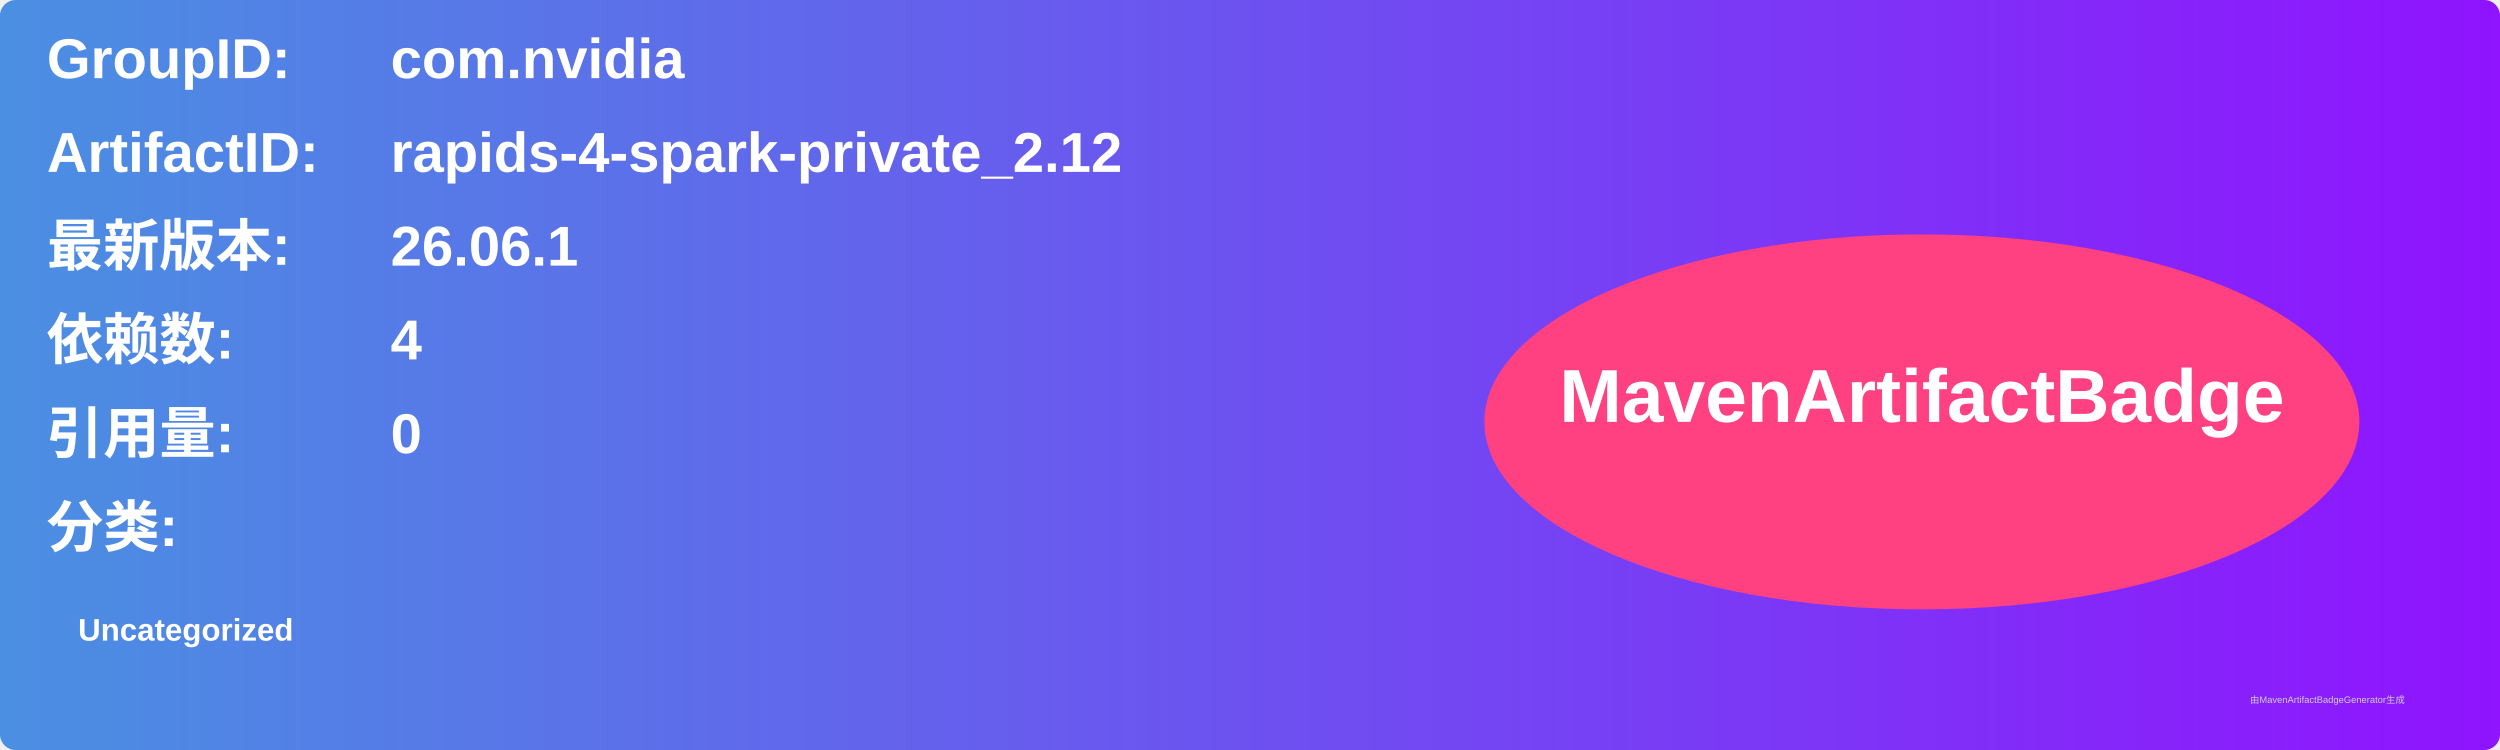
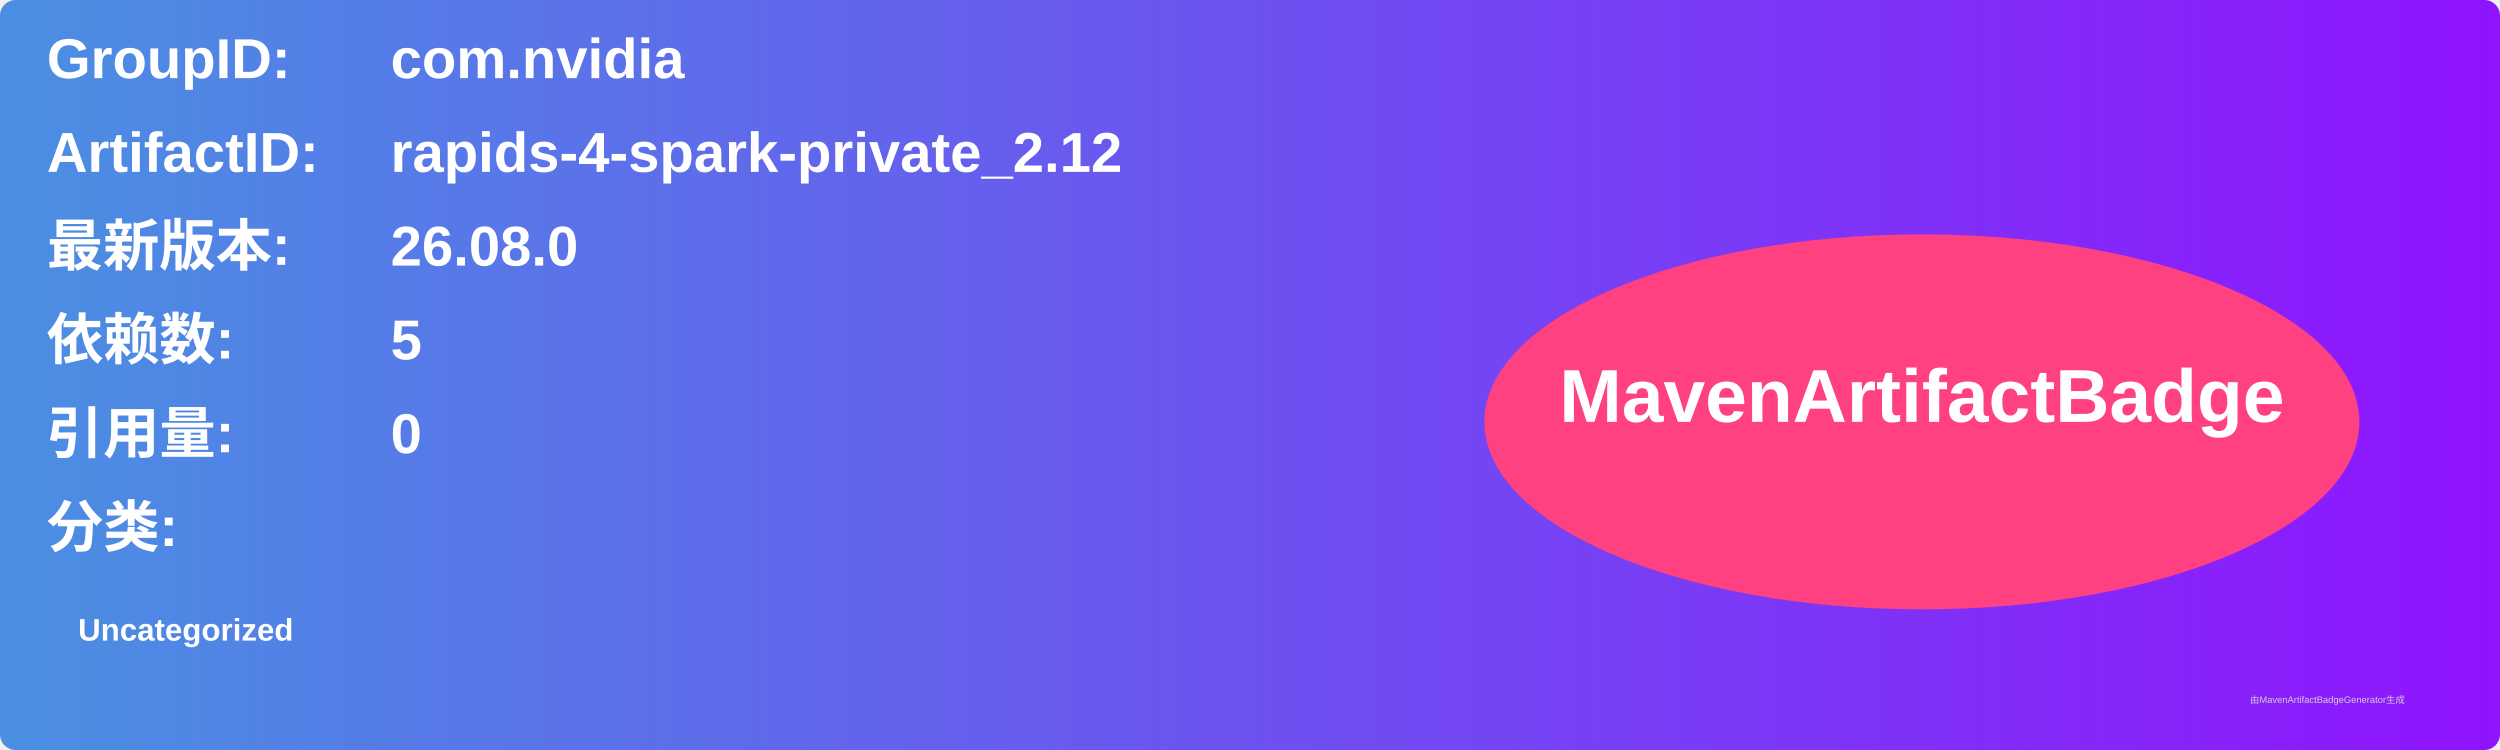
<svg xmlns="http://www.w3.org/2000/svg" width="800" height="240" viewBox="0 0 800 240">
  <linearGradient id="grad" x1="0%" y1="0%" x2="100%" y2="0%">
    <stop offset="0%" stop-color="#4a90e2" />
    <stop offset="100%" stop-color="#9013fe" />
  </linearGradient>
  <rect width="100%" height="100%" rx="5" ry="5" fill="url(#grad)" />
  <g transform="translate(15, 15)">
    <text x="0" y="10" font-family="Arial" font-size="18" fill="white" font-weight="bold" width="260">GroupID:</text>
    <text x="110" y="10" font-family="Arial" font-size="18" fill="white" font-weight="bold" width="460">com.nvidia</text>
    <text x="0" y="40" font-family="Arial" font-size="18" fill="white" font-weight="bold" width="260">ArtifactID:</text>
    <text x="110" y="40" font-family="Arial" font-size="18" fill="white" font-weight="bold" width="460">rapids-4-spark-private_2.12</text>
    <text x="0" y="70" font-family="Arial" font-size="18" fill="white" font-weight="bold">最新版本:</text>
    <text x="110" y="70" font-family="Arial" font-size="18" fill="white" font-weight="bold">
-       <tspan font-weight="bold">26.06.1</tspan>
+       <tspan font-weight="bold">26.08.0</tspan>
    </text>
    <text x="0" y="100" font-family="Arial" font-size="18" fill="white" font-weight="bold">依赖数: </text>
    <text x="110" y="100" font-family="Arial" font-size="18" fill="white">
-       <tspan font-weight="bold">4</tspan>
+       <tspan font-weight="bold">5</tspan>
    </text>
    <text x="0" y="130" font-family="Arial" font-size="18" fill="white" font-weight="bold">引用量: </text>
    <text x="110" y="130" font-family="Arial" font-size="18" fill="white">
      <tspan font-weight="bold">0</tspan>
    </text>
    <text x="0" y="160" font-family="Arial" font-size="18" fill="white" font-weight="bold">分类:</text>
    <text x="10" y="190" font-family="Arial" font-size="10" fill="white">
      <tspan font-weight="bold">Uncategorized</tspan>
    </text>
    <ellipse cx="600" cy="120" rx="140" ry="60" fill="#ff4081" />
    <text x="600" y="120" text-anchor="middle" font-family="Arial" font-size="24" fill="white" font-weight="bold">MavenArtifactBadge</text>
  </g>
  <text x="720" y="225" font-family="Arial" font-size="3" fill="#d0d0d0">由MavenArtifactBadgeGenerator生成</text>
</svg>
